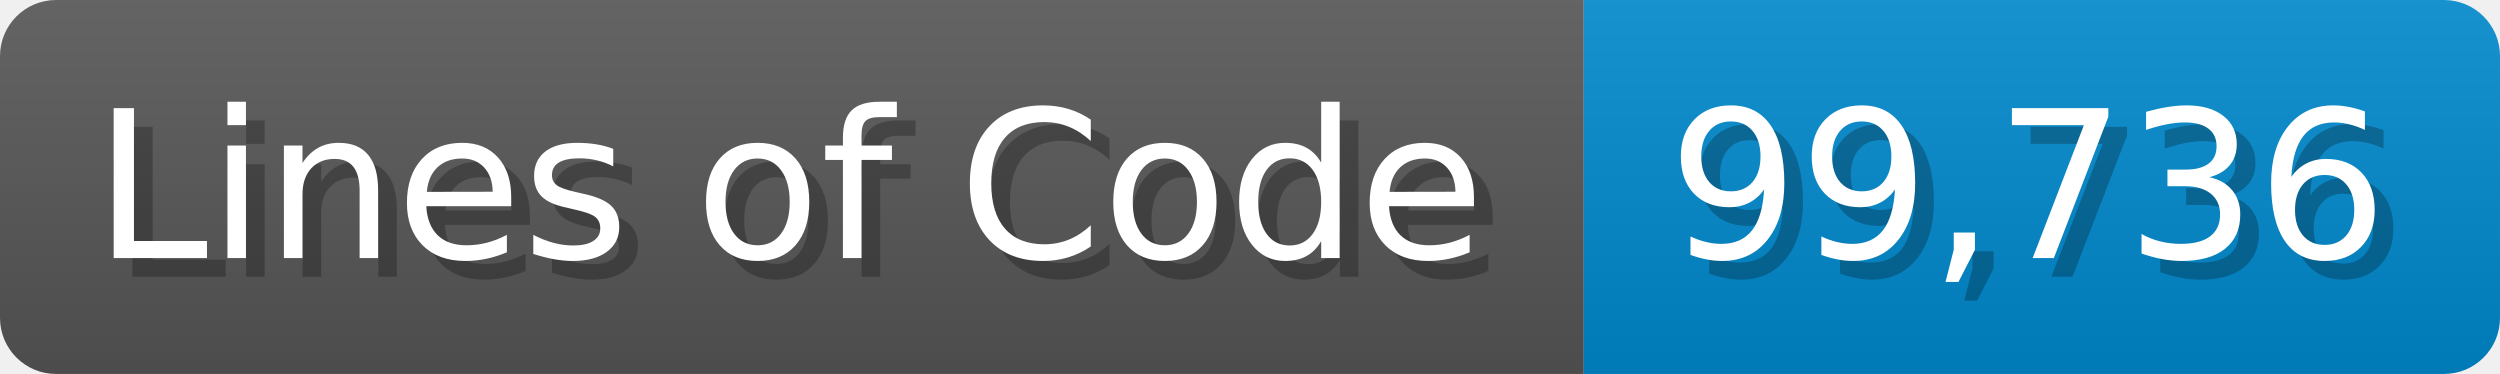
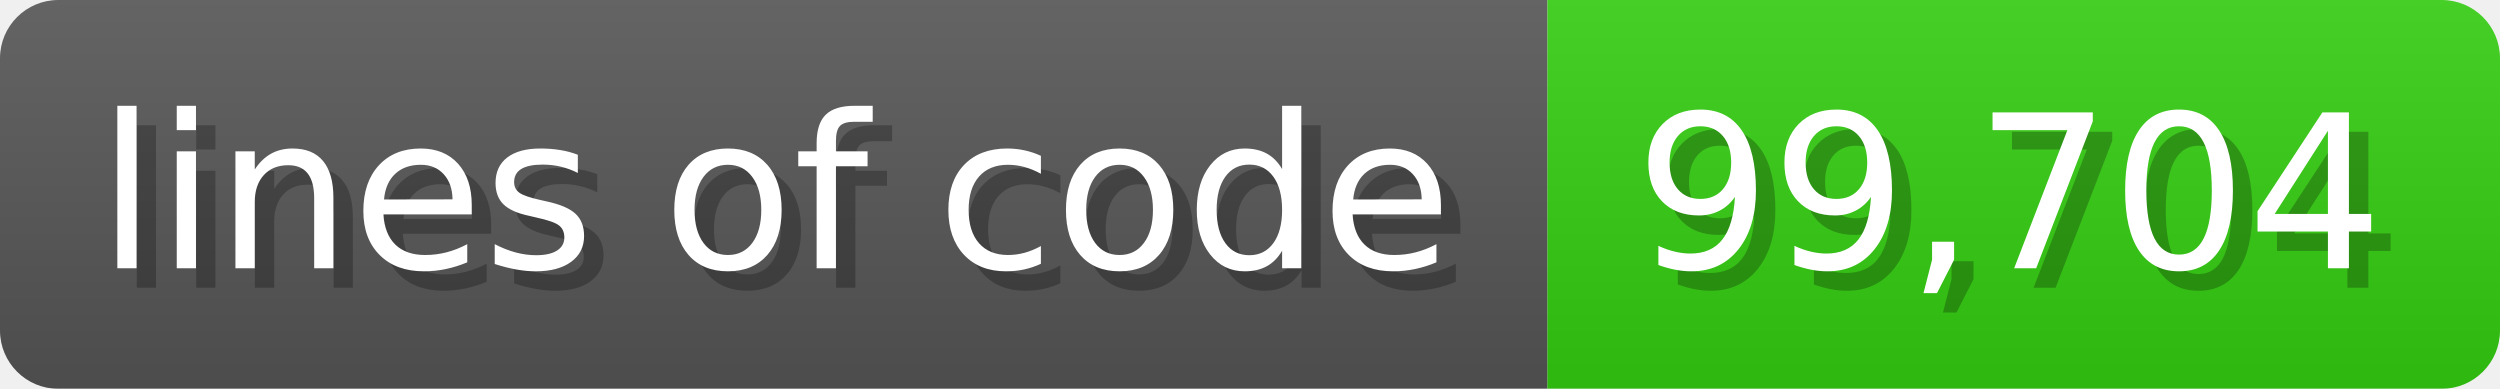
- <svg xmlns="http://www.w3.org/2000/svg" width="133.7" height="20" viewBox="0 0 1337 200">
+ <svg xmlns="http://www.w3.org/2000/svg" width="128.6" height="20" viewBox="0 0 1286 200">
  <linearGradient id="a" x2="0" y2="100%">
    <stop offset="0" stop-opacity=".1" stop-color="#EEE" />
    <stop offset="1" stop-opacity=".1" />
  </linearGradient>
  <mask id="m">
-     <rect width="1337" height="200" rx="30" fill="#FFF" />
+     <rect width="1286" height="200" rx="30" fill="#FFF" />
  </mask>
  <g mask="url(#m)">
-     <rect width="847" height="200" fill="#555" />
-     <rect width="490" height="200" fill="#08C" x="847" />
-     <rect width="1337" height="200" fill="url(#a)" />
+     <rect width="796" height="200" fill="#555" />
+     <rect width="490" height="200" fill="#3C1" x="796" />
+     <rect width="1286" height="200" fill="url(#a)" />
  </g>
  <g fill="#fff" text-anchor="start" font-family="Verdana,DejaVu Sans,sans-serif" font-size="110">
-     <text x="60" y="148" textLength="747" fill="#000" opacity="0.25">Lines of Code</text>
-     <text x="50" y="138" textLength="747">Lines of Code</text>
-     <text x="902" y="148" textLength="390" fill="#000" opacity="0.25">99,736</text>
-     <text x="892" y="138" textLength="390">99,736</text>
+     <text x="60" y="148" textLength="696" fill="#000" opacity="0.25">lines of code</text>
+     <text x="50" y="138" textLength="696">lines of code</text>
+     <text x="851" y="148" textLength="390" fill="#000" opacity="0.25">99,704</text>
+     <text x="841" y="138" textLength="390">99,704</text>
  </g>
</svg>
